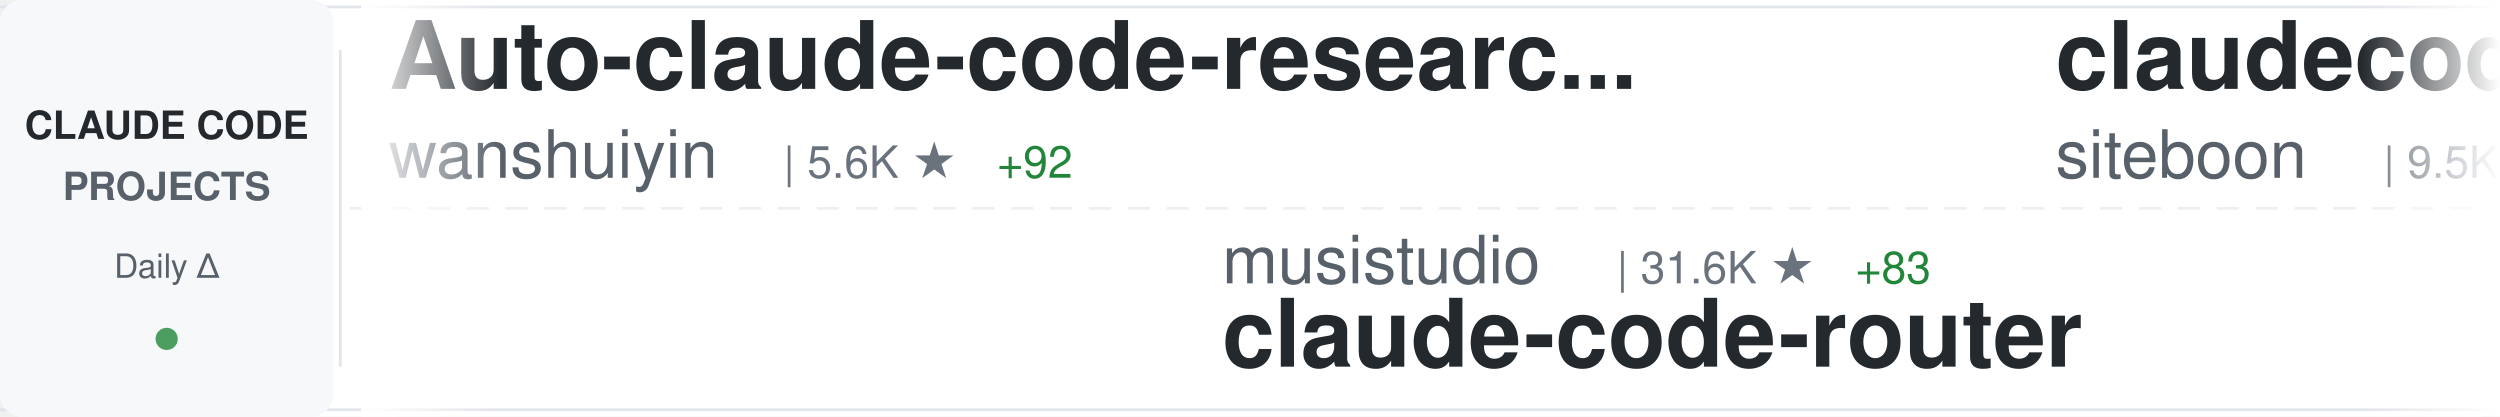
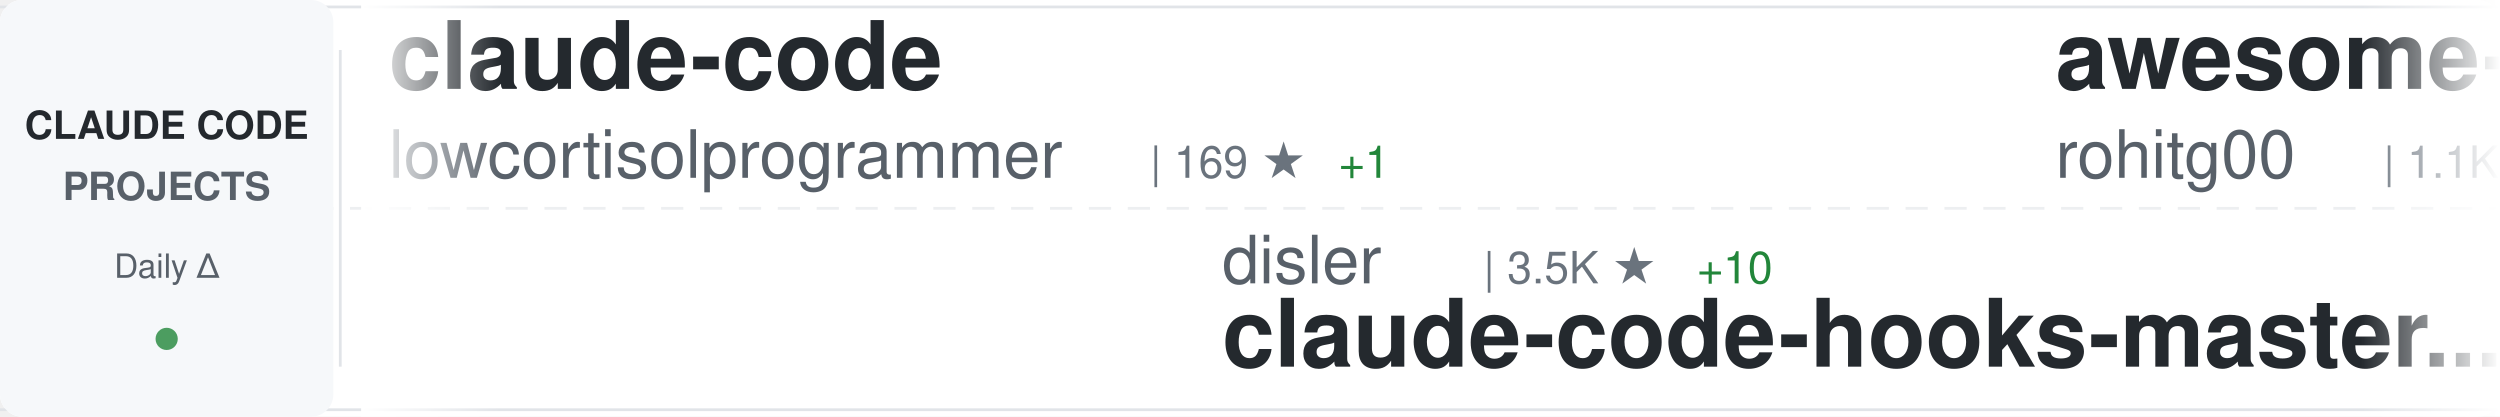
<svg xmlns="http://www.w3.org/2000/svg" width="900" height="150">
  <defs>
    <linearGradient id="awesomeLeftFade" x1="0%" y1="0%" x2="100%" y2="0%">
      <stop offset="0%" style="stop-color:#ffffff;stop-opacity:1" />
      <stop offset="100%" style="stop-color:#ffffff;stop-opacity:0" />
    </linearGradient>
    <linearGradient id="awesomeRightFade" x1="0%" y1="0%" x2="100%" y2="0%">
      <stop offset="0%" style="stop-color:#ffffff;stop-opacity:0" />
      <stop offset="100%" style="stop-color:#ffffff;stop-opacity:1" />
    </linearGradient>
  </defs>
  <rect width="900" height="150" fill="#ffffff" rx="8" />
  <rect x="0" y="2" width="900" height="1" fill="#e1e4e8" />
  <rect x="0" y="147" width="900" height="1" fill="#e1e4e8" />
  <line x1="0" y1="75" x2="900" y2="75" stroke="#e1e4e8" stroke-width="1" stroke-dasharray="8 6" opacity="0.6" />
  <rect x="0" y="0" width="120" height="150" fill="#f6f8fa" rx="8" />
  <text x="60" y="50" font-family="-apple-system, BlinkMacSystemFont, 'Segoe UI', Helvetica, Arial, sans-serif" font-size="14" font-weight="600" fill="#24292e" text-anchor="middle">CLAUDE CODE</text>
  <text x="60" y="72" font-family="-apple-system, BlinkMacSystemFont, 'Segoe UI', Helvetica, Arial, sans-serif" font-size="14" font-weight="600" fill="#586069" text-anchor="middle">PROJECTS</text>
  <text x="60" y="100" font-family="-apple-system, BlinkMacSystemFont, 'Segoe UI', Helvetica, Arial, sans-serif" font-size="12" font-weight="500" fill="#586069" text-anchor="middle">Daily Δ</text>
  <circle cx="60" cy="122" r="4" fill="#22863a" opacity="0.8" />
  <rect x="122" y="18" width="1" height="114" fill="#e1e4e8" />
  <clipPath id="awesomeTickerClip">
    <rect x="130" y="0" width="770" height="150" />
  </clipPath>
  <g clip-path="url(#awesomeTickerClip)">
    <g id="awesomeTickerItems">
      <animateTransform attributeName="transform" attributeType="XML" type="translate" from="0 0" to="-3000 0" dur="54s" repeatCount="indefinite" />
      <g transform="translate(0, 0)">
-         <text x="140" y="32" font-family="-apple-system, BlinkMacSystemFont, 'Segoe UI', Helvetica, Arial, sans-serif" font-size="34" font-weight="600" fill="#24292e">Auto-claude-code-researc...</text>
-         <text x="140" y="64" font-family="-apple-system, BlinkMacSystemFont, 'Segoe UI', Helvetica, Arial, sans-serif" font-size="24" font-weight="400" fill="#586069">wanshuiyin</text>
-         <text x="282" y="64" font-family="-apple-system, BlinkMacSystemFont, 'Segoe UI', Helvetica, Arial, sans-serif" font-size="16" font-weight="500" fill="#6a737d">| 5.6K ★</text>
-         <text x="359" y="64" font-family="-apple-system, BlinkMacSystemFont, 'Segoe UI', Helvetica, Arial, sans-serif" font-size="16" font-weight="500" fill="#22863a"> +92</text>
+         <text x="140" y="32" font-family="-apple-system, BlinkMacSystemFont, 'Segoe UI', Helvetica, Arial, sans-serif" font-size="34" font-weight="600" fill="#24292e">claude-code</text>
+         <text x="140" y="64" font-family="-apple-system, BlinkMacSystemFont, 'Segoe UI', Helvetica, Arial, sans-serif" font-size="24" font-weight="400" fill="#586069">lowcortisolprogrammer</text>
+         <text x="414" y="64" font-family="-apple-system, BlinkMacSystemFont, 'Segoe UI', Helvetica, Arial, sans-serif" font-size="16" font-weight="500" fill="#6a737d">| 169 ★</text>
+         <text x="482" y="64" font-family="-apple-system, BlinkMacSystemFont, 'Segoe UI', Helvetica, Arial, sans-serif" font-size="16" font-weight="500" fill="#22863a"> +1</text>
      </g>
      <g transform="translate(300, 0)">
-         <text x="140" y="102" font-family="-apple-system, BlinkMacSystemFont, 'Segoe UI', Helvetica, Arial, sans-serif" font-size="24" font-weight="400" fill="#586069">musistudio</text>
-         <text x="282" y="102" font-family="-apple-system, BlinkMacSystemFont, 'Segoe UI', Helvetica, Arial, sans-serif" font-size="16" font-weight="500" fill="#6a737d">| 31.6K ★</text>
-         <text x="368" y="102" font-family="-apple-system, BlinkMacSystemFont, 'Segoe UI', Helvetica, Arial, sans-serif" font-size="16" font-weight="500" fill="#22863a"> +83</text>
-         <text x="140" y="132" font-family="-apple-system, BlinkMacSystemFont, 'Segoe UI', Helvetica, Arial, sans-serif" font-size="34" font-weight="600" fill="#24292e">claude-code-router</text>
+         <text x="140" y="102" font-family="-apple-system, BlinkMacSystemFont, 'Segoe UI', Helvetica, Arial, sans-serif" font-size="24" font-weight="400" fill="#586069">disler</text>
+         <text x="234" y="102" font-family="-apple-system, BlinkMacSystemFont, 'Segoe UI', Helvetica, Arial, sans-serif" font-size="16" font-weight="500" fill="#6a737d">| 3.5K ★</text>
+         <text x="311" y="102" font-family="-apple-system, BlinkMacSystemFont, 'Segoe UI', Helvetica, Arial, sans-serif" font-size="16" font-weight="500" fill="#22863a"> +10</text>
+         <text x="140" y="132" font-family="-apple-system, BlinkMacSystemFont, 'Segoe UI', Helvetica, Arial, sans-serif" font-size="34" font-weight="600" fill="#24292e">claude-code-hooks-master...</text>
      </g>
      <g transform="translate(600, 0)">
-         <text x="140" y="32" font-family="-apple-system, BlinkMacSystemFont, 'Segoe UI', Helvetica, Arial, sans-serif" font-size="34" font-weight="600" fill="#24292e">claudecodeui</text>
-         <text x="140" y="64" font-family="-apple-system, BlinkMacSystemFont, 'Segoe UI', Helvetica, Arial, sans-serif" font-size="24" font-weight="400" fill="#586069">siteboon</text>
-         <text x="258" y="64" font-family="-apple-system, BlinkMacSystemFont, 'Segoe UI', Helvetica, Arial, sans-serif" font-size="16" font-weight="500" fill="#6a737d">| 9.5K ★</text>
-         <text x="335" y="64" font-family="-apple-system, BlinkMacSystemFont, 'Segoe UI', Helvetica, Arial, sans-serif" font-size="16" font-weight="500" fill="#22863a"> +40</text>
+         <text x="140" y="32" font-family="-apple-system, BlinkMacSystemFont, 'Segoe UI', Helvetica, Arial, sans-serif" font-size="34" font-weight="600" fill="#24292e">awesome-claude-code-tool...</text>
+         <text x="140" y="64" font-family="-apple-system, BlinkMacSystemFont, 'Segoe UI', Helvetica, Arial, sans-serif" font-size="24" font-weight="400" fill="#586069">rohitg00</text>
+         <text x="258" y="64" font-family="-apple-system, BlinkMacSystemFont, 'Segoe UI', Helvetica, Arial, sans-serif" font-size="16" font-weight="500" fill="#6a737d">| 1.1K ★</text>
+         <text x="335" y="64" font-family="-apple-system, BlinkMacSystemFont, 'Segoe UI', Helvetica, Arial, sans-serif" font-size="16" font-weight="500" fill="#22863a"> +22</text>
      </g>
      <g transform="translate(900, 0)">
-         <text x="140" y="102" font-family="-apple-system, BlinkMacSystemFont, 'Segoe UI', Helvetica, Arial, sans-serif" font-size="24" font-weight="400" fill="#586069">huangserva</text>
-         <text x="282" y="102" font-family="-apple-system, BlinkMacSystemFont, 'Segoe UI', Helvetica, Arial, sans-serif" font-size="16" font-weight="500" fill="#6a737d">| 518 ★</text>
-         <text x="350" y="102" font-family="-apple-system, BlinkMacSystemFont, 'Segoe UI', Helvetica, Arial, sans-serif" font-size="16" font-weight="500" fill="#22863a"> +5</text>
-         <text x="140" y="132" font-family="-apple-system, BlinkMacSystemFont, 'Segoe UI', Helvetica, Arial, sans-serif" font-size="34" font-weight="600" fill="#24292e">claude-code-cli</text>
+         <text x="140" y="102" font-family="-apple-system, BlinkMacSystemFont, 'Segoe UI', Helvetica, Arial, sans-serif" font-size="24" font-weight="400" fill="#586069">777genius</text>
+         <text x="270" y="102" font-family="-apple-system, BlinkMacSystemFont, 'Segoe UI', Helvetica, Arial, sans-serif" font-size="16" font-weight="500" fill="#6a737d">| 886 ★</text>
+         <text x="338" y="102" font-family="-apple-system, BlinkMacSystemFont, 'Segoe UI', Helvetica, Arial, sans-serif" font-size="16" font-weight="500" fill="#22863a"> +10</text>
+         <text x="140" y="132" font-family="-apple-system, BlinkMacSystemFont, 'Segoe UI', Helvetica, Arial, sans-serif" font-size="34" font-weight="600" fill="#24292e">claude-code-source-code</text>
      </g>
      <g transform="translate(1200, 0)">
-         <text x="140" y="32" font-family="-apple-system, BlinkMacSystemFont, 'Segoe UI', Helvetica, Arial, sans-serif" font-size="34" font-weight="600" fill="#24292e">claude-code</text>
-         <text x="140" y="64" font-family="-apple-system, BlinkMacSystemFont, 'Segoe UI', Helvetica, Arial, sans-serif" font-size="24" font-weight="400" fill="#586069">Onewon</text>
-         <text x="234" y="64" font-family="-apple-system, BlinkMacSystemFont, 'Segoe UI', Helvetica, Arial, sans-serif" font-size="16" font-weight="500" fill="#6a737d">| 165 ★</text>
-         <text x="302" y="64" font-family="-apple-system, BlinkMacSystemFont, 'Segoe UI', Helvetica, Arial, sans-serif" font-size="16" font-weight="500" fill="#22863a"> +1</text>
+         <text x="140" y="32" font-family="-apple-system, BlinkMacSystemFont, 'Segoe UI', Helvetica, Arial, sans-serif" font-size="34" font-weight="600" fill="#24292e">claude_code_src</text>
+         <text x="140" y="64" font-family="-apple-system, BlinkMacSystemFont, 'Segoe UI', Helvetica, Arial, sans-serif" font-size="24" font-weight="400" fill="#586069">ponponon</text>
+         <text x="258" y="64" font-family="-apple-system, BlinkMacSystemFont, 'Segoe UI', Helvetica, Arial, sans-serif" font-size="16" font-weight="500" fill="#6a737d">| 2.1K ★</text>
+         <text x="335" y="64" font-family="-apple-system, BlinkMacSystemFont, 'Segoe UI', Helvetica, Arial, sans-serif" font-size="16" font-weight="500" fill="#22863a"> +29</text>
      </g>
      <g transform="translate(1500, 0)">
-         <text x="140" y="102" font-family="-apple-system, BlinkMacSystemFont, 'Segoe UI', Helvetica, Arial, sans-serif" font-size="24" font-weight="400" fill="#586069">snarktank</text>
-         <text x="270" y="102" font-family="-apple-system, BlinkMacSystemFont, 'Segoe UI', Helvetica, Arial, sans-serif" font-size="16" font-weight="500" fill="#6a737d">| 14.5K ★</text>
-         <text x="356" y="102" font-family="-apple-system, BlinkMacSystemFont, 'Segoe UI', Helvetica, Arial, sans-serif" font-size="16" font-weight="500" fill="#22863a"> +72</text>
-         <text x="140" y="132" font-family="-apple-system, BlinkMacSystemFont, 'Segoe UI', Helvetica, Arial, sans-serif" font-size="34" font-weight="600" fill="#24292e">ralph</text>
+         <text x="140" y="102" font-family="-apple-system, BlinkMacSystemFont, 'Segoe UI', Helvetica, Arial, sans-serif" font-size="24" font-weight="400" fill="#586069">garrytan</text>
+         <text x="258" y="102" font-family="-apple-system, BlinkMacSystemFont, 'Segoe UI', Helvetica, Arial, sans-serif" font-size="16" font-weight="500" fill="#6a737d">| 65.8K ★</text>
+         <text x="344" y="102" font-family="-apple-system, BlinkMacSystemFont, 'Segoe UI', Helvetica, Arial, sans-serif" font-size="16" font-weight="500" fill="#22863a"> +989</text>
+         <text x="140" y="132" font-family="-apple-system, BlinkMacSystemFont, 'Segoe UI', Helvetica, Arial, sans-serif" font-size="34" font-weight="600" fill="#24292e">gstack</text>
      </g>
      <g transform="translate(1800, 0)">
-         <text x="140" y="32" font-family="-apple-system, BlinkMacSystemFont, 'Segoe UI', Helvetica, Arial, sans-serif" font-size="34" font-weight="600" fill="#24292e">claude-code-source</text>
-         <text x="140" y="64" font-family="-apple-system, BlinkMacSystemFont, 'Segoe UI', Helvetica, Arial, sans-serif" font-size="24" font-weight="400" fill="#586069">AprilNEA</text>
-         <text x="258" y="64" font-family="-apple-system, BlinkMacSystemFont, 'Segoe UI', Helvetica, Arial, sans-serif" font-size="16" font-weight="500" fill="#6a737d">| 360 ★</text>
-         <text x="326" y="64" font-family="-apple-system, BlinkMacSystemFont, 'Segoe UI', Helvetica, Arial, sans-serif" font-size="16" font-weight="500" fill="#22863a"> +4</text>
+         <text x="140" y="32" font-family="-apple-system, BlinkMacSystemFont, 'Segoe UI', Helvetica, Arial, sans-serif" font-size="34" font-weight="600" fill="#24292e">everything-claude-code</text>
+         <text x="140" y="64" font-family="-apple-system, BlinkMacSystemFont, 'Segoe UI', Helvetica, Arial, sans-serif" font-size="24" font-weight="400" fill="#586069">affaan-m</text>
+         <text x="258" y="64" font-family="-apple-system, BlinkMacSystemFont, 'Segoe UI', Helvetica, Arial, sans-serif" font-size="16" font-weight="500" fill="#6a737d">| 143.4K ★</text>
+         <text x="353" y="64" font-family="-apple-system, BlinkMacSystemFont, 'Segoe UI', Helvetica, Arial, sans-serif" font-size="16" font-weight="500" fill="#22863a"> +2.4K</text>
      </g>
      <g transform="translate(2100, 0)">
-         <text x="140" y="102" font-family="-apple-system, BlinkMacSystemFont, 'Segoe UI', Helvetica, Arial, sans-serif" font-size="24" font-weight="400" fill="#586069">zebbern</text>
-         <text x="246" y="102" font-family="-apple-system, BlinkMacSystemFont, 'Segoe UI', Helvetica, Arial, sans-serif" font-size="16" font-weight="500" fill="#6a737d">| 3.9K ★</text>
-         <text x="323" y="102" font-family="-apple-system, BlinkMacSystemFont, 'Segoe UI', Helvetica, Arial, sans-serif" font-size="16" font-weight="500" fill="#22863a"> +10</text>
-         <text x="140" y="132" font-family="-apple-system, BlinkMacSystemFont, 'Segoe UI', Helvetica, Arial, sans-serif" font-size="34" font-weight="600" fill="#24292e">claude-code-guide</text>
+         <text x="140" y="102" font-family="-apple-system, BlinkMacSystemFont, 'Segoe UI', Helvetica, Arial, sans-serif" font-size="24" font-weight="400" fill="#586069">anthropics</text>
+         <text x="282" y="102" font-family="-apple-system, BlinkMacSystemFont, 'Segoe UI', Helvetica, Arial, sans-serif" font-size="16" font-weight="500" fill="#6a737d">| 785 ★</text>
+         <text x="350" y="102" font-family="-apple-system, BlinkMacSystemFont, 'Segoe UI', Helvetica, Arial, sans-serif" font-size="16" font-weight="500" fill="#22863a"> +1</text>
+         <text x="140" y="132" font-family="-apple-system, BlinkMacSystemFont, 'Segoe UI', Helvetica, Arial, sans-serif" font-size="34" font-weight="600" fill="#24292e">claude-code-base-action</text>
      </g>
      <g transform="translate(2400, 0)">
        <text x="140" y="32" font-family="-apple-system, BlinkMacSystemFont, 'Segoe UI', Helvetica, Arial, sans-serif" font-size="34" font-weight="600" fill="#24292e">claude-code</text>
-         <text x="140" y="64" font-family="-apple-system, BlinkMacSystemFont, 'Segoe UI', Helvetica, Arial, sans-serif" font-size="24" font-weight="400" fill="#586069">mehmoodosman</text>
-         <text x="306" y="64" font-family="-apple-system, BlinkMacSystemFont, 'Segoe UI', Helvetica, Arial, sans-serif" font-size="16" font-weight="500" fill="#6a737d">| 153 ★</text>
-         <text x="374" y="64" font-family="-apple-system, BlinkMacSystemFont, 'Segoe UI', Helvetica, Arial, sans-serif" font-size="16" font-weight="500" fill="#22863a"> +11</text>
+         <text x="140" y="64" font-family="-apple-system, BlinkMacSystemFont, 'Segoe UI', Helvetica, Arial, sans-serif" font-size="24" font-weight="400" fill="#586069">tanbiralam</text>
+         <text x="282" y="64" font-family="-apple-system, BlinkMacSystemFont, 'Segoe UI', Helvetica, Arial, sans-serif" font-size="16" font-weight="500" fill="#6a737d">| 1.3K ★</text>
+         <text x="359" y="64" font-family="-apple-system, BlinkMacSystemFont, 'Segoe UI', Helvetica, Arial, sans-serif" font-size="16" font-weight="500" fill="#22863a"> +32</text>
      </g>
      <g transform="translate(2700, 0)">
-         <text x="140" y="102" font-family="-apple-system, BlinkMacSystemFont, 'Segoe UI', Helvetica, Arial, sans-serif" font-size="24" font-weight="400" fill="#586069">alex000kim</text>
-         <text x="282" y="102" font-family="-apple-system, BlinkMacSystemFont, 'Segoe UI', Helvetica, Arial, sans-serif" font-size="16" font-weight="500" fill="#6a737d">| 197 ★</text>
-         <text x="350" y="102" font-family="-apple-system, BlinkMacSystemFont, 'Segoe UI', Helvetica, Arial, sans-serif" font-size="16" font-weight="500" fill="#22863a"> +5</text>
-         <text x="140" y="132" font-family="-apple-system, BlinkMacSystemFont, 'Segoe UI', Helvetica, Arial, sans-serif" font-size="34" font-weight="600" fill="#24292e">claude-code</text>
+         <text x="140" y="102" font-family="-apple-system, BlinkMacSystemFont, 'Segoe UI', Helvetica, Arial, sans-serif" font-size="24" font-weight="400" fill="#586069">edmund-io</text>
+         <text x="270" y="102" font-family="-apple-system, BlinkMacSystemFont, 'Segoe UI', Helvetica, Arial, sans-serif" font-size="16" font-weight="500" fill="#6a737d">| 1.4K ★</text>
+         <text x="347" y="102" font-family="-apple-system, BlinkMacSystemFont, 'Segoe UI', Helvetica, Arial, sans-serif" font-size="16" font-weight="500" fill="#22863a"> +5</text>
+         <text x="140" y="132" font-family="-apple-system, BlinkMacSystemFont, 'Segoe UI', Helvetica, Arial, sans-serif" font-size="34" font-weight="600" fill="#24292e">edmunds-claude-code</text>
      </g>
      <g transform="translate(3000, 0)">
-         <text x="140" y="32" font-family="-apple-system, BlinkMacSystemFont, 'Segoe UI', Helvetica, Arial, sans-serif" font-size="34" font-weight="600" fill="#24292e">Auto-claude-code-researc...</text>
-         <text x="140" y="64" font-family="-apple-system, BlinkMacSystemFont, 'Segoe UI', Helvetica, Arial, sans-serif" font-size="24" font-weight="400" fill="#586069">wanshuiyin</text>
-         <text x="282" y="64" font-family="-apple-system, BlinkMacSystemFont, 'Segoe UI', Helvetica, Arial, sans-serif" font-size="16" font-weight="500" fill="#6a737d">| 5.6K ★</text>
-         <text x="359" y="64" font-family="-apple-system, BlinkMacSystemFont, 'Segoe UI', Helvetica, Arial, sans-serif" font-size="16" font-weight="500" fill="#22863a"> +92</text>
+         <text x="140" y="32" font-family="-apple-system, BlinkMacSystemFont, 'Segoe UI', Helvetica, Arial, sans-serif" font-size="34" font-weight="600" fill="#24292e">claude-code</text>
+         <text x="140" y="64" font-family="-apple-system, BlinkMacSystemFont, 'Segoe UI', Helvetica, Arial, sans-serif" font-size="24" font-weight="400" fill="#586069">lowcortisolprogrammer</text>
+         <text x="414" y="64" font-family="-apple-system, BlinkMacSystemFont, 'Segoe UI', Helvetica, Arial, sans-serif" font-size="16" font-weight="500" fill="#6a737d">| 169 ★</text>
+         <text x="482" y="64" font-family="-apple-system, BlinkMacSystemFont, 'Segoe UI', Helvetica, Arial, sans-serif" font-size="16" font-weight="500" fill="#22863a"> +1</text>
      </g>
      <g transform="translate(3300, 0)">
-         <text x="140" y="102" font-family="-apple-system, BlinkMacSystemFont, 'Segoe UI', Helvetica, Arial, sans-serif" font-size="24" font-weight="400" fill="#586069">musistudio</text>
-         <text x="282" y="102" font-family="-apple-system, BlinkMacSystemFont, 'Segoe UI', Helvetica, Arial, sans-serif" font-size="16" font-weight="500" fill="#6a737d">| 31.6K ★</text>
-         <text x="368" y="102" font-family="-apple-system, BlinkMacSystemFont, 'Segoe UI', Helvetica, Arial, sans-serif" font-size="16" font-weight="500" fill="#22863a"> +83</text>
-         <text x="140" y="132" font-family="-apple-system, BlinkMacSystemFont, 'Segoe UI', Helvetica, Arial, sans-serif" font-size="34" font-weight="600" fill="#24292e">claude-code-router</text>
+         <text x="140" y="102" font-family="-apple-system, BlinkMacSystemFont, 'Segoe UI', Helvetica, Arial, sans-serif" font-size="24" font-weight="400" fill="#586069">disler</text>
+         <text x="234" y="102" font-family="-apple-system, BlinkMacSystemFont, 'Segoe UI', Helvetica, Arial, sans-serif" font-size="16" font-weight="500" fill="#6a737d">| 3.5K ★</text>
+         <text x="311" y="102" font-family="-apple-system, BlinkMacSystemFont, 'Segoe UI', Helvetica, Arial, sans-serif" font-size="16" font-weight="500" fill="#22863a"> +10</text>
+         <text x="140" y="132" font-family="-apple-system, BlinkMacSystemFont, 'Segoe UI', Helvetica, Arial, sans-serif" font-size="34" font-weight="600" fill="#24292e">claude-code-hooks-master...</text>
      </g>
      <g transform="translate(3600, 0)">
-         <text x="140" y="32" font-family="-apple-system, BlinkMacSystemFont, 'Segoe UI', Helvetica, Arial, sans-serif" font-size="34" font-weight="600" fill="#24292e">claudecodeui</text>
-         <text x="140" y="64" font-family="-apple-system, BlinkMacSystemFont, 'Segoe UI', Helvetica, Arial, sans-serif" font-size="24" font-weight="400" fill="#586069">siteboon</text>
-         <text x="258" y="64" font-family="-apple-system, BlinkMacSystemFont, 'Segoe UI', Helvetica, Arial, sans-serif" font-size="16" font-weight="500" fill="#6a737d">| 9.5K ★</text>
-         <text x="335" y="64" font-family="-apple-system, BlinkMacSystemFont, 'Segoe UI', Helvetica, Arial, sans-serif" font-size="16" font-weight="500" fill="#22863a"> +40</text>
+         <text x="140" y="32" font-family="-apple-system, BlinkMacSystemFont, 'Segoe UI', Helvetica, Arial, sans-serif" font-size="34" font-weight="600" fill="#24292e">awesome-claude-code-tool...</text>
+         <text x="140" y="64" font-family="-apple-system, BlinkMacSystemFont, 'Segoe UI', Helvetica, Arial, sans-serif" font-size="24" font-weight="400" fill="#586069">rohitg00</text>
+         <text x="258" y="64" font-family="-apple-system, BlinkMacSystemFont, 'Segoe UI', Helvetica, Arial, sans-serif" font-size="16" font-weight="500" fill="#6a737d">| 1.1K ★</text>
+         <text x="335" y="64" font-family="-apple-system, BlinkMacSystemFont, 'Segoe UI', Helvetica, Arial, sans-serif" font-size="16" font-weight="500" fill="#22863a"> +22</text>
      </g>
      <g transform="translate(3900, 0)">
-         <text x="140" y="102" font-family="-apple-system, BlinkMacSystemFont, 'Segoe UI', Helvetica, Arial, sans-serif" font-size="24" font-weight="400" fill="#586069">huangserva</text>
-         <text x="282" y="102" font-family="-apple-system, BlinkMacSystemFont, 'Segoe UI', Helvetica, Arial, sans-serif" font-size="16" font-weight="500" fill="#6a737d">| 518 ★</text>
-         <text x="350" y="102" font-family="-apple-system, BlinkMacSystemFont, 'Segoe UI', Helvetica, Arial, sans-serif" font-size="16" font-weight="500" fill="#22863a"> +5</text>
-         <text x="140" y="132" font-family="-apple-system, BlinkMacSystemFont, 'Segoe UI', Helvetica, Arial, sans-serif" font-size="34" font-weight="600" fill="#24292e">claude-code-cli</text>
+         <text x="140" y="102" font-family="-apple-system, BlinkMacSystemFont, 'Segoe UI', Helvetica, Arial, sans-serif" font-size="24" font-weight="400" fill="#586069">777genius</text>
+         <text x="270" y="102" font-family="-apple-system, BlinkMacSystemFont, 'Segoe UI', Helvetica, Arial, sans-serif" font-size="16" font-weight="500" fill="#6a737d">| 886 ★</text>
+         <text x="338" y="102" font-family="-apple-system, BlinkMacSystemFont, 'Segoe UI', Helvetica, Arial, sans-serif" font-size="16" font-weight="500" fill="#22863a"> +10</text>
+         <text x="140" y="132" font-family="-apple-system, BlinkMacSystemFont, 'Segoe UI', Helvetica, Arial, sans-serif" font-size="34" font-weight="600" fill="#24292e">claude-code-source-code</text>
      </g>
    </g>
  </g>
  <rect x="130" y="0" width="50" height="150" fill="url(#awesomeLeftFade)" />
  <rect x="850" y="0" width="50" height="150" fill="url(#awesomeRightFade)" />
</svg>
